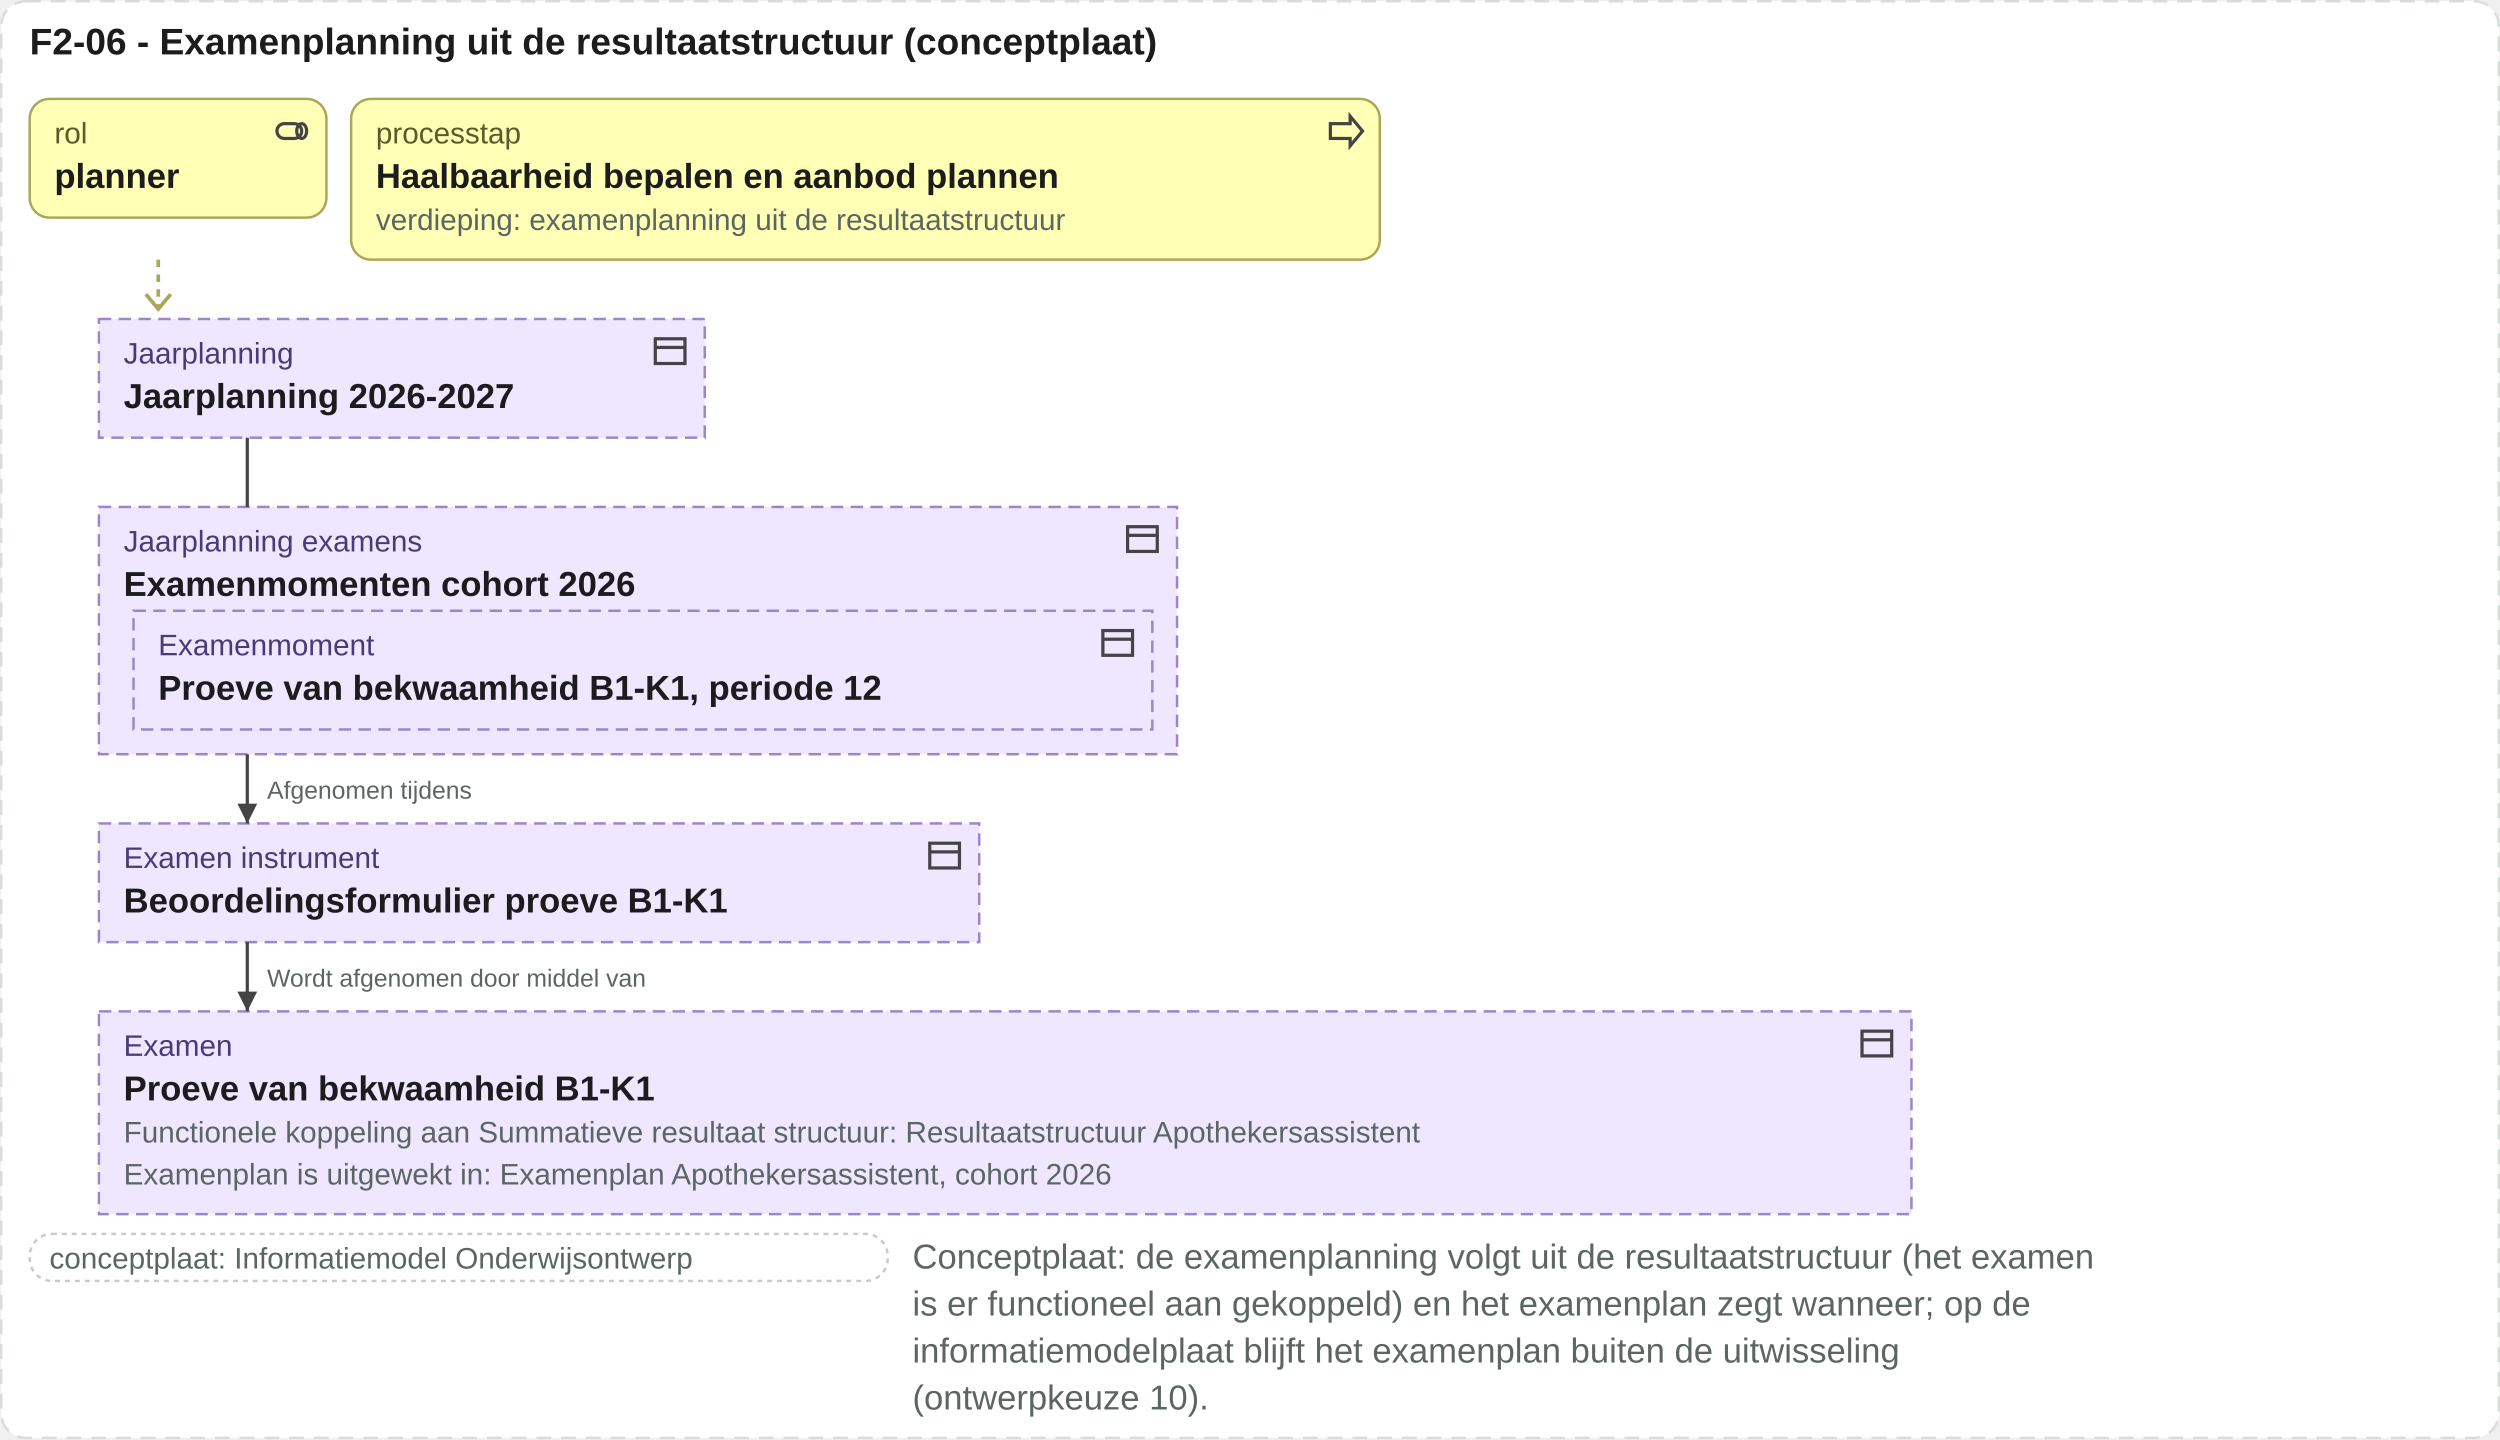
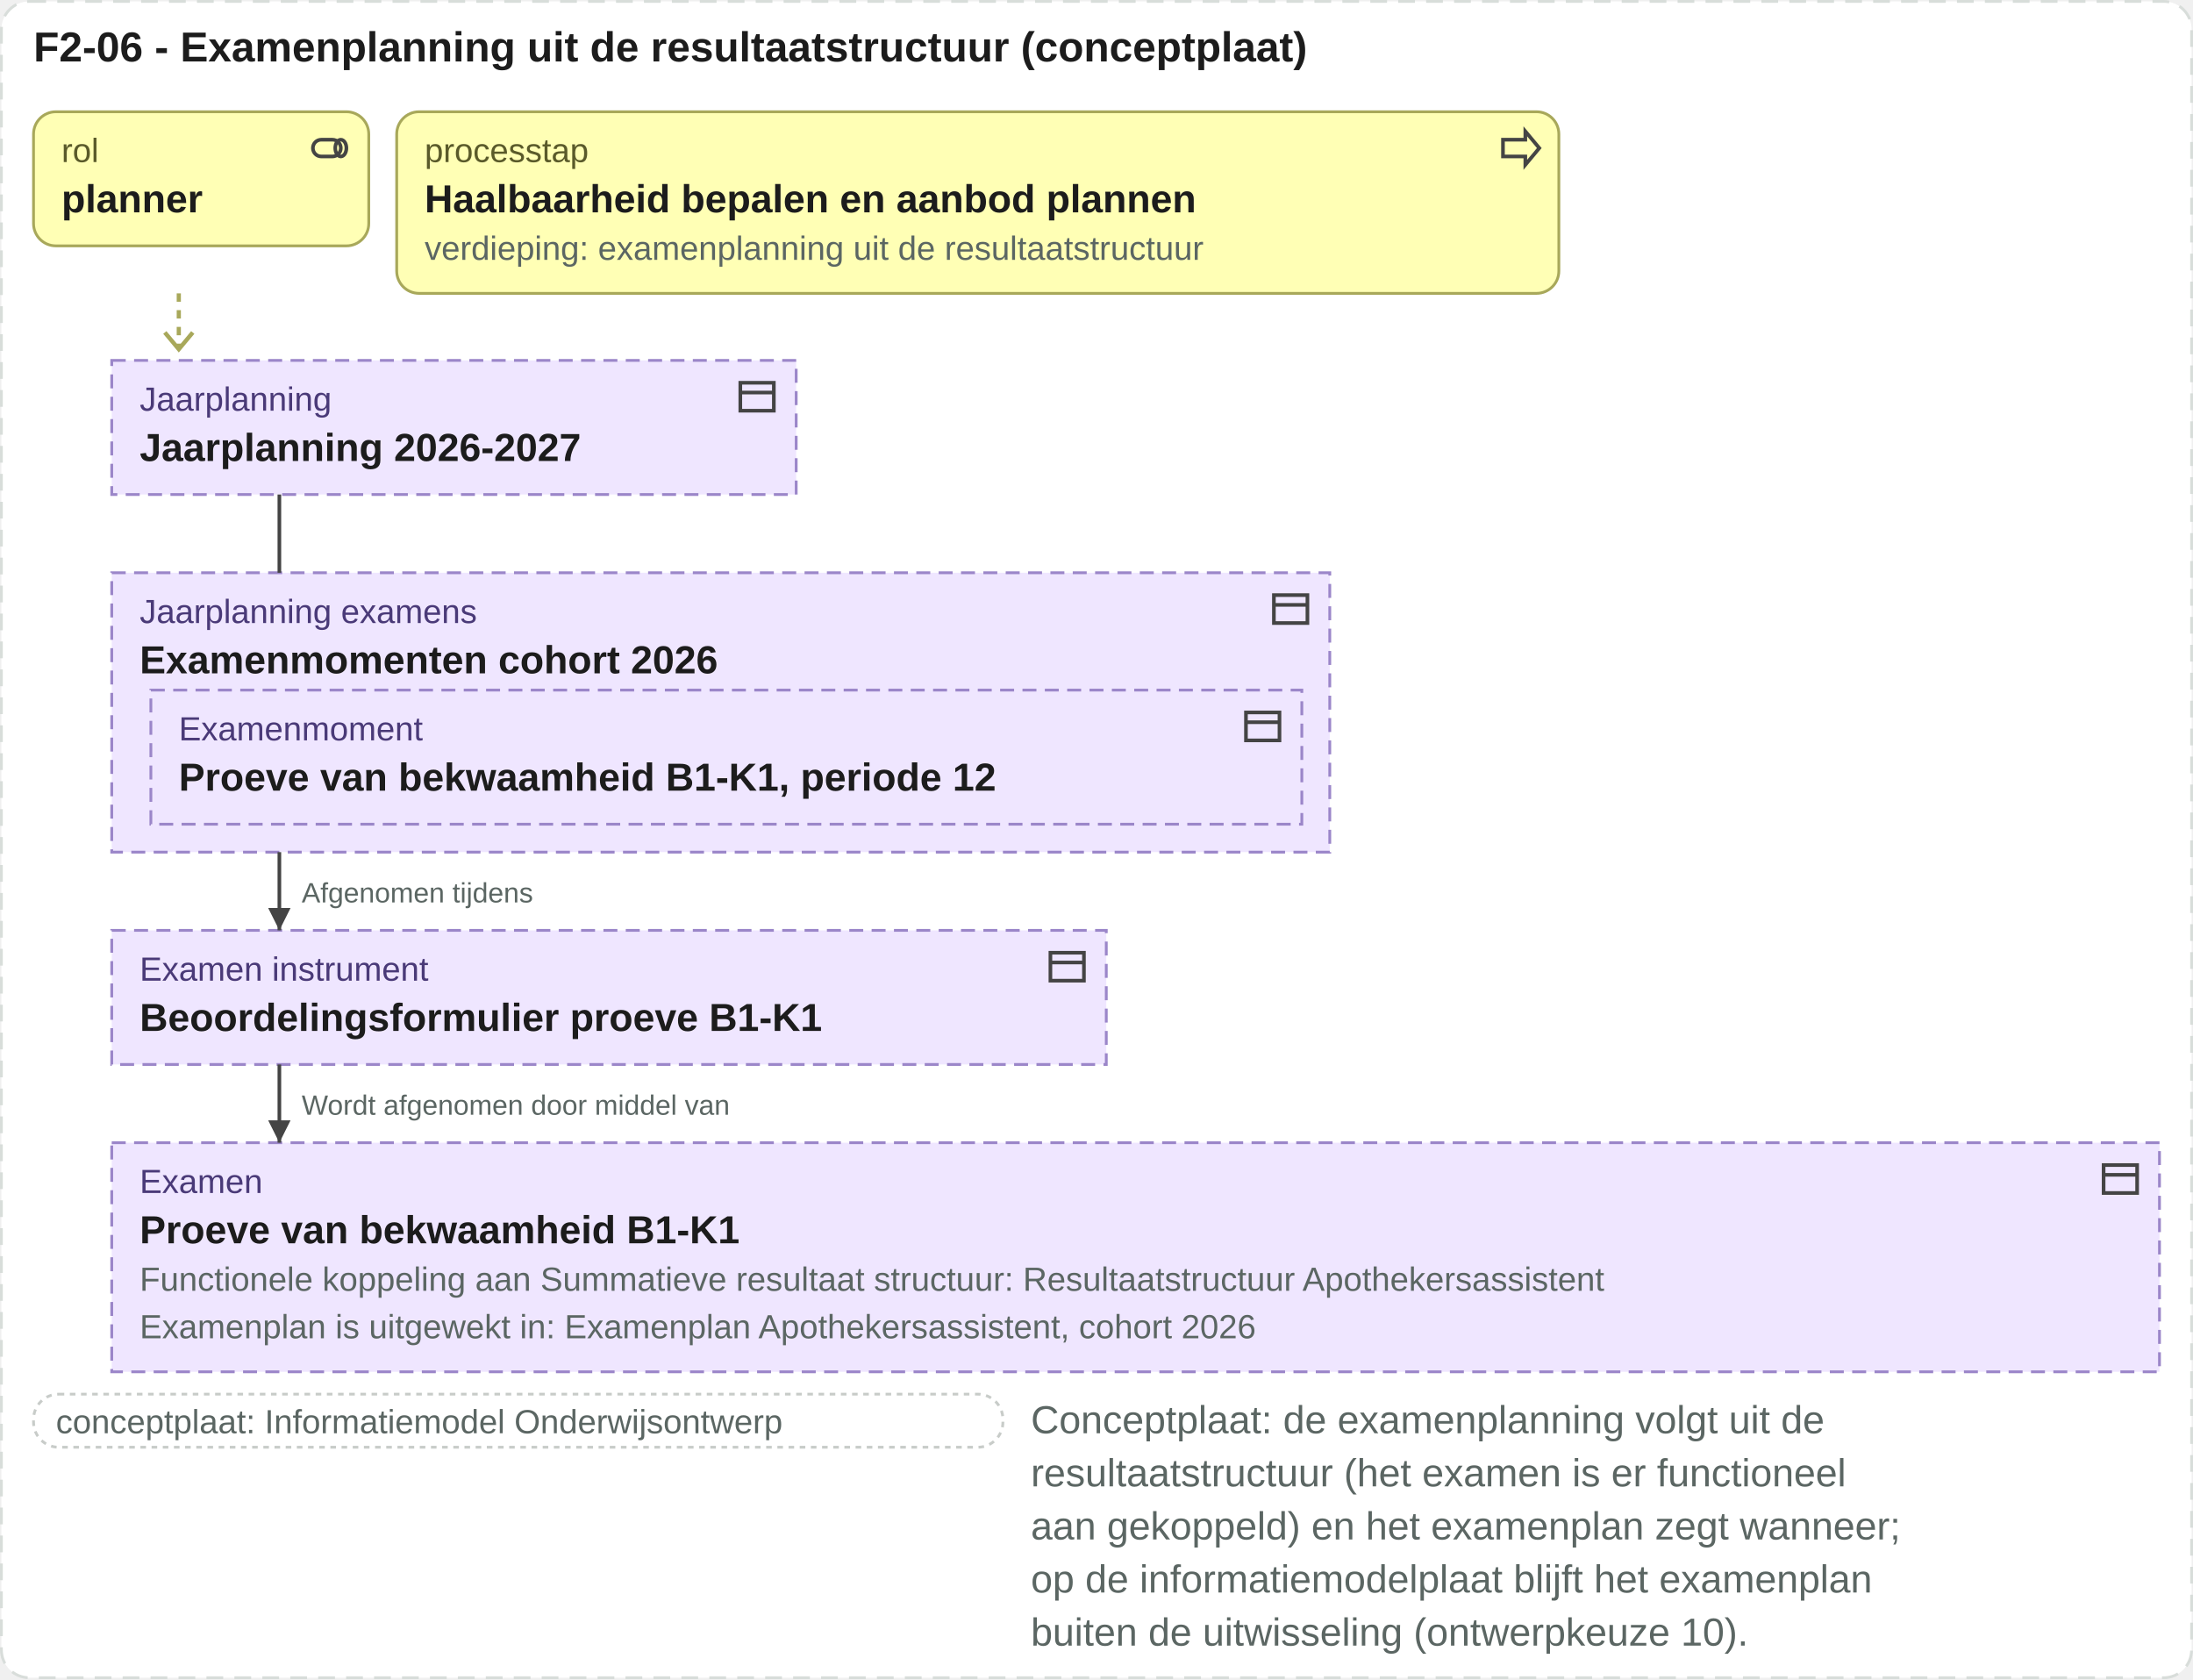
- <svg xmlns="http://www.w3.org/2000/svg" viewBox="0 0 1011 582" width="1011" height="582">
-   <rect x="0.5" y="0.5" width="1010" height="581" rx="10" fill="#ffffff" stroke="#d8ddda" stroke-dasharray="6 4" />
+ <svg xmlns="http://www.w3.org/2000/svg" viewBox="0 0 785 601" width="785" height="601">
+   <rect x="0.5" y="0.5" width="784" height="600" rx="10" fill="#ffffff" stroke="#d8ddda" stroke-dasharray="6 4" />
  <text x="12" y="22" font-family="Arial, Helvetica, sans-serif" font-size="15" font-weight="bold" fill="#1c1c1c" text-anchor="start">F2-06 - Examenplanning uit de resultaatstructuur (conceptplaat)</text>
  <rect x="12" y="40" width="120" height="48" rx="8" fill="#ffffb5" stroke="#a8a85a" />
  <g transform="translate(110,45)" fill="none" stroke="#444" stroke-width="1.3">
    <rect x="2" y="5" width="10" height="6" rx="3" />
    <ellipse cx="12" cy="8" rx="2" ry="3" />
  </g>
  <text x="22" y="58" font-family="Arial, Helvetica, sans-serif" font-size="12" fill="#5a5a2a" text-anchor="start">rol</text>
  <text x="22" y="76" font-family="Arial, Helvetica, sans-serif" font-size="14" font-weight="bold" fill="#1c1c1c" text-anchor="start">planner</text>
  <rect x="142" y="40" width="416" height="65" rx="8" fill="#ffffb5" stroke="#a8a85a" />
  <g transform="translate(536,45)" fill="none" stroke="#444" stroke-width="1.3">
    <path d="M2 5h8V2l5 6-5 6v-3H2z" />
  </g>
  <text x="152" y="58" font-family="Arial, Helvetica, sans-serif" font-size="12" fill="#5a5a2a" text-anchor="start">processtap</text>
  <text x="152" y="76" font-family="Arial, Helvetica, sans-serif" font-size="14" font-weight="bold" fill="#1c1c1c" text-anchor="start">Haalbaarheid bepalen en aanbod plannen</text>
  <text x="152" y="93" font-family="Arial, Helvetica, sans-serif" font-size="12" fill="#5b6663" text-anchor="start">verdieping: examenplanning uit de resultaatstructuur</text>
  <path d="M64 105 V125" stroke="#a8a85a" stroke-width="1.5" stroke-dasharray="3 3" />
  <path d="M59 119 l5 6 5 -6" fill="none" stroke="#a8a85a" stroke-width="1.5" />
  <rect x="40" y="129" width="245" height="48" rx="0" fill="#efe6ff" stroke="#9b86c9" stroke-dasharray="5 3" />
  <g transform="translate(263,134)" fill="none" stroke="#444" stroke-width="1.3">
    <rect x="2" y="3" width="12" height="10" />
    <path d="M2 6.5h12" />
  </g>
  <text x="50" y="147" font-family="Arial, Helvetica, sans-serif" font-size="12" fill="#4a3a78" text-anchor="start">Jaarplanning</text>
  <text x="50" y="165" font-family="Arial, Helvetica, sans-serif" font-size="14" font-weight="bold" fill="#1c1c1c" text-anchor="start">Jaarplanning 2026-2027</text>
  <rect x="40" y="205" width="436" height="100" rx="0" fill="#efe6ff" stroke="#9b86c9" stroke-dasharray="5 3" />
  <g transform="translate(454,210)" fill="none" stroke="#444" stroke-width="1.3">
    <rect x="2" y="3" width="12" height="10" />
    <path d="M2 6.5h12" />
  </g>
  <text x="50" y="223" font-family="Arial, Helvetica, sans-serif" font-size="12" fill="#4a3a78" text-anchor="start">Jaarplanning examens</text>
-   <text x="50" y="241" font-family="Arial, Helvetica, sans-serif" font-size="14" font-weight="bold" fill="#1c1c1c" text-anchor="start">Examenmomenten cohort 2026</text>
  <rect x="54" y="247" width="412" height="48" rx="0" fill="#efe6ff" stroke="#9b86c9" stroke-dasharray="5 3" />
  <g transform="translate(444,252)" fill="none" stroke="#444" stroke-width="1.3">
    <rect x="2" y="3" width="12" height="10" />
    <path d="M2 6.5h12" />
  </g>
  <text x="64" y="265" font-family="Arial, Helvetica, sans-serif" font-size="12" fill="#4a3a78" text-anchor="start">Examenmoment</text>
  <text x="64" y="283" font-family="Arial, Helvetica, sans-serif" font-size="14" font-weight="bold" fill="#1c1c1c" text-anchor="start">Proeve van bekwaamheid B1-K1, periode 12</text>
+   <text x="50" y="241" font-family="Arial, Helvetica, sans-serif" font-size="14" font-weight="bold" fill="#1c1c1c" text-anchor="start">Examenmomenten cohort 2026</text>
  <rect x="40" y="333" width="356" height="48" rx="0" fill="#efe6ff" stroke="#9b86c9" stroke-dasharray="5 3" />
  <g transform="translate(374,338)" fill="none" stroke="#444" stroke-width="1.3">
    <rect x="2" y="3" width="12" height="10" />
    <path d="M2 6.5h12" />
  </g>
  <text x="50" y="351" font-family="Arial, Helvetica, sans-serif" font-size="12" fill="#4a3a78" text-anchor="start">Examen instrument</text>
  <text x="50" y="369" font-family="Arial, Helvetica, sans-serif" font-size="14" font-weight="bold" fill="#1c1c1c" text-anchor="start">Beoordelingsformulier proeve B1-K1</text>
  <rect x="40" y="409" width="733" height="82" rx="0" fill="#efe6ff" stroke="#9b86c9" stroke-dasharray="5 3" />
  <g transform="translate(751,414)" fill="none" stroke="#444" stroke-width="1.3">
    <rect x="2" y="3" width="12" height="10" />
    <path d="M2 6.5h12" />
  </g>
  <text x="50" y="427" font-family="Arial, Helvetica, sans-serif" font-size="12" fill="#4a3a78" text-anchor="start">Examen</text>
  <text x="50" y="445" font-family="Arial, Helvetica, sans-serif" font-size="14" font-weight="bold" fill="#1c1c1c" text-anchor="start">Proeve van bekwaamheid B1-K1</text>
  <text x="50" y="462" font-family="Arial, Helvetica, sans-serif" font-size="12" fill="#5b6663" text-anchor="start">Functionele koppeling aan Summatieve resultaat structuur: Resultaatstructuur Apothekersassistent</text>
  <text x="50" y="479" font-family="Arial, Helvetica, sans-serif" font-size="12" fill="#5b6663" text-anchor="start">Examenplan is uitgewekt in: Examenplan Apothekersassistent, cohort 2026</text>
  <path d="M100 177V205" stroke="#444" stroke-width="1.3" fill="none" />
  <path d="M100 305V333" stroke="#444" stroke-width="1.3" fill="none" />
  <path d="M100 333l-4 -8h8z" fill="#444" />
  <text x="108" y="323" font-family="Arial, Helvetica, sans-serif" font-size="10" fill="#5b6663" text-anchor="start">Afgenomen tijdens</text>
  <path d="M100 381V409" stroke="#444" stroke-width="1.3" fill="none" />
  <path d="M100 409l-4 -8h8z" fill="#444" />
  <text x="108" y="399" font-family="Arial, Helvetica, sans-serif" font-size="10" fill="#5b6663" text-anchor="start">Wordt afgenomen door middel van</text>
  <rect x="12" y="499" width="347" height="19" rx="9" fill="#ffffff" stroke="#c8ccc9" stroke-dasharray="2 2" />
  <text x="20" y="513" font-family="Arial, Helvetica, sans-serif" font-size="12" fill="#5b6663" text-anchor="start">conceptplaat: Informatiemodel Onderwijsontwerp</text>
-   <text x="369" y="513" font-family="Arial, Helvetica, sans-serif" font-size="14" fill="#5b6663" text-anchor="start">Conceptplaat: de examenplanning volgt uit de resultaatstructuur (het examen</text>
-   <text x="369" y="532" font-family="Arial, Helvetica, sans-serif" font-size="14" fill="#5b6663" text-anchor="start">is er functioneel aan gekoppeld) en het examenplan zegt wanneer; op de</text>
-   <text x="369" y="551" font-family="Arial, Helvetica, sans-serif" font-size="14" fill="#5b6663" text-anchor="start">informatiemodelplaat blijft het examenplan buiten de uitwisseling</text>
-   <text x="369" y="570" font-family="Arial, Helvetica, sans-serif" font-size="14" fill="#5b6663" text-anchor="start">(ontwerpkeuze 10).</text>
+   <text x="369" y="513" font-family="Arial, Helvetica, sans-serif" font-size="14" fill="#5b6663" text-anchor="start">Conceptplaat: de examenplanning volgt uit de</text>
+   <text x="369" y="532" font-family="Arial, Helvetica, sans-serif" font-size="14" fill="#5b6663" text-anchor="start">resultaatstructuur (het examen is er functioneel</text>
+   <text x="369" y="551" font-family="Arial, Helvetica, sans-serif" font-size="14" fill="#5b6663" text-anchor="start">aan gekoppeld) en het examenplan zegt wanneer;</text>
+   <text x="369" y="570" font-family="Arial, Helvetica, sans-serif" font-size="14" fill="#5b6663" text-anchor="start">op de informatiemodelplaat blijft het examenplan</text>
+   <text x="369" y="589" font-family="Arial, Helvetica, sans-serif" font-size="14" fill="#5b6663" text-anchor="start">buiten de uitwisseling (ontwerpkeuze 10).</text>
</svg>
